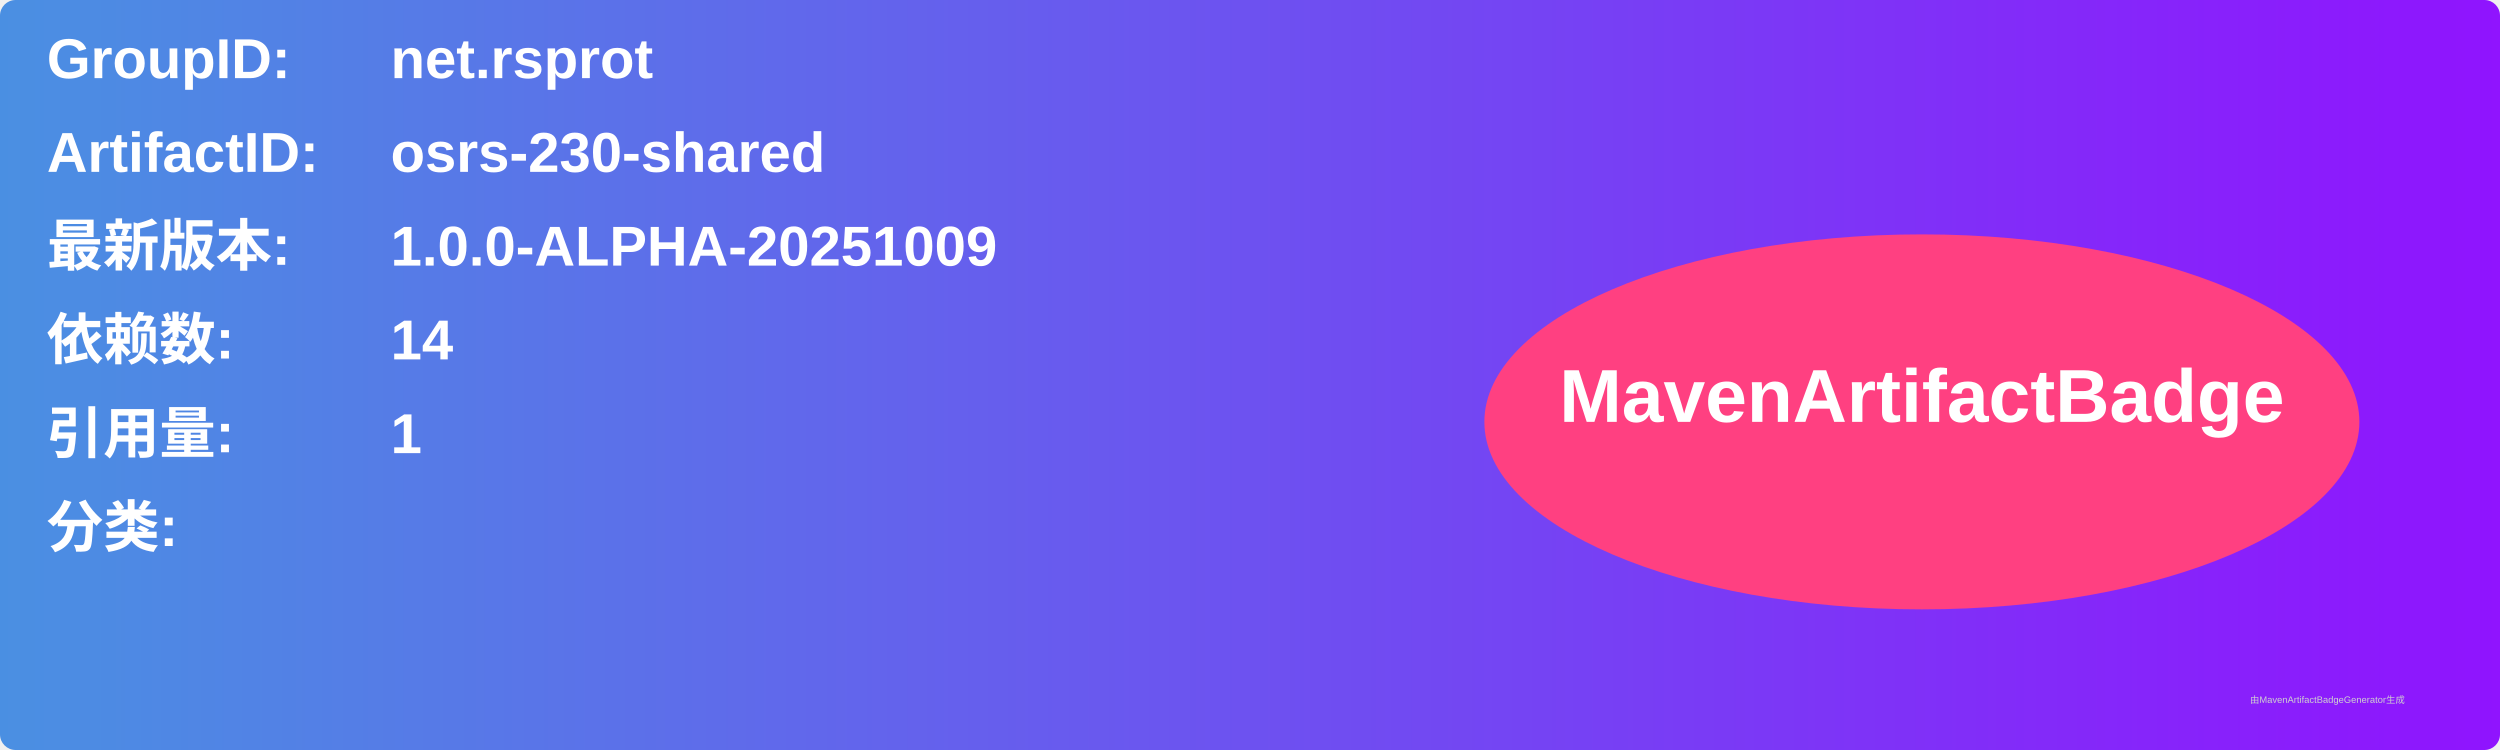
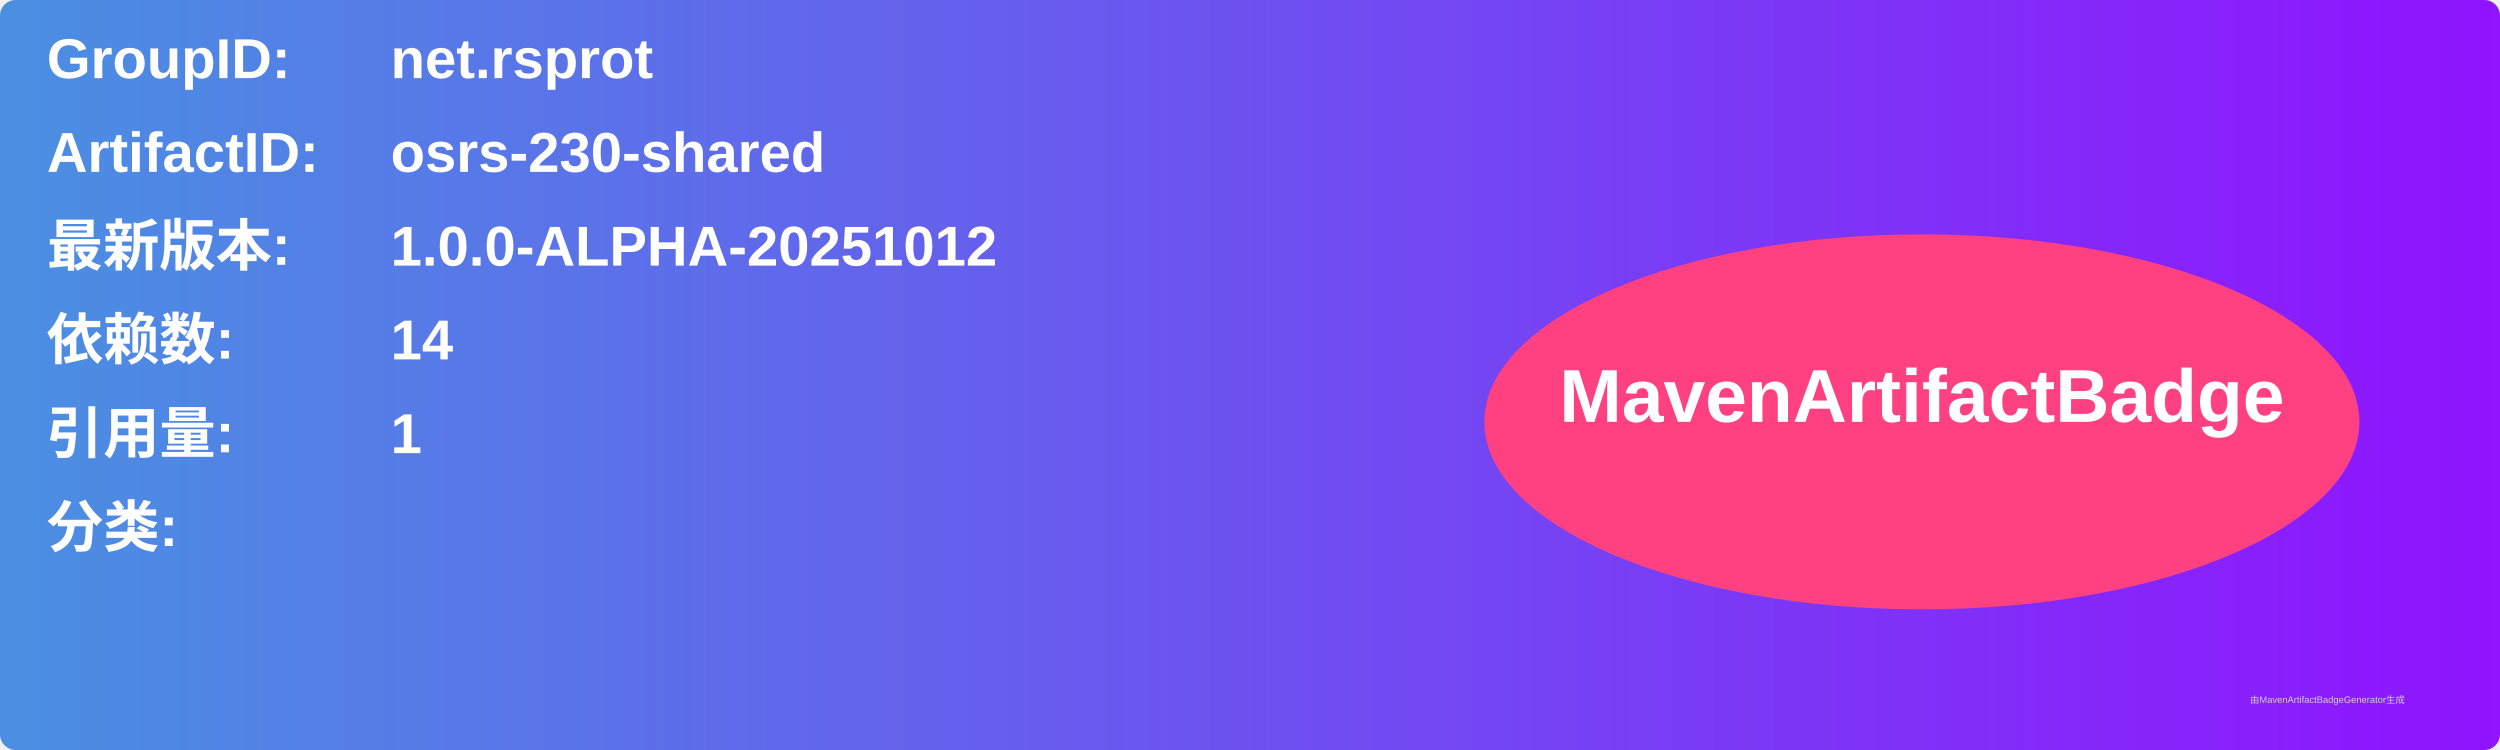
<svg xmlns="http://www.w3.org/2000/svg" width="800" height="240" viewBox="0 0 800 240">
  <linearGradient id="grad" x1="0%" y1="0%" x2="100%" y2="0%">
    <stop offset="0%" stop-color="#4a90e2" />
    <stop offset="100%" stop-color="#9013fe" />
  </linearGradient>
  <rect width="100%" height="100%" rx="5" ry="5" fill="url(#grad)" />
  <g transform="translate(15, 15)">
    <text x="0" y="10" font-family="Arial" font-size="18" fill="white" font-weight="bold" width="260">GroupID:</text>
    <text x="110" y="10" font-family="Arial" font-size="18" fill="white" font-weight="bold" width="460">net.rsprot</text>
    <text x="0" y="40" font-family="Arial" font-size="18" fill="white" font-weight="bold" width="260">ArtifactID:</text>
    <text x="110" y="40" font-family="Arial" font-size="18" fill="white" font-weight="bold" width="460">osrs-230-shared</text>
    <text x="0" y="70" font-family="Arial" font-size="18" fill="white" font-weight="bold">最新版本:</text>
    <text x="110" y="70" font-family="Arial" font-size="18" fill="white" font-weight="bold">
-       <tspan font-weight="bold">1.0.0-ALPHA-20251009</tspan>
+       <tspan font-weight="bold">1.0.0-ALPHA-20251012</tspan>
    </text>
    <text x="0" y="100" font-family="Arial" font-size="18" fill="white" font-weight="bold">依赖数: </text>
    <text x="110" y="100" font-family="Arial" font-size="18" fill="white">
      <tspan font-weight="bold">14</tspan>
    </text>
    <text x="0" y="130" font-family="Arial" font-size="18" fill="white" font-weight="bold">引用量: </text>
    <text x="110" y="130" font-family="Arial" font-size="18" fill="white">
      <tspan font-weight="bold">1</tspan>
    </text>
    <text x="0" y="160" font-family="Arial" font-size="18" fill="white" font-weight="bold">分类:</text>
    <text x="10" y="190" font-family="Arial" font-size="10" fill="white">
      <tspan font-weight="bold" />
    </text>
    <ellipse cx="600" cy="120" rx="140" ry="60" fill="#ff4081" />
    <text x="600" y="120" text-anchor="middle" font-family="Arial" font-size="24" fill="white" font-weight="bold">MavenArtifactBadge</text>
  </g>
  <text x="720" y="225" font-family="Arial" font-size="3" fill="#d0d0d0">由MavenArtifactBadgeGenerator生成</text>
</svg>
